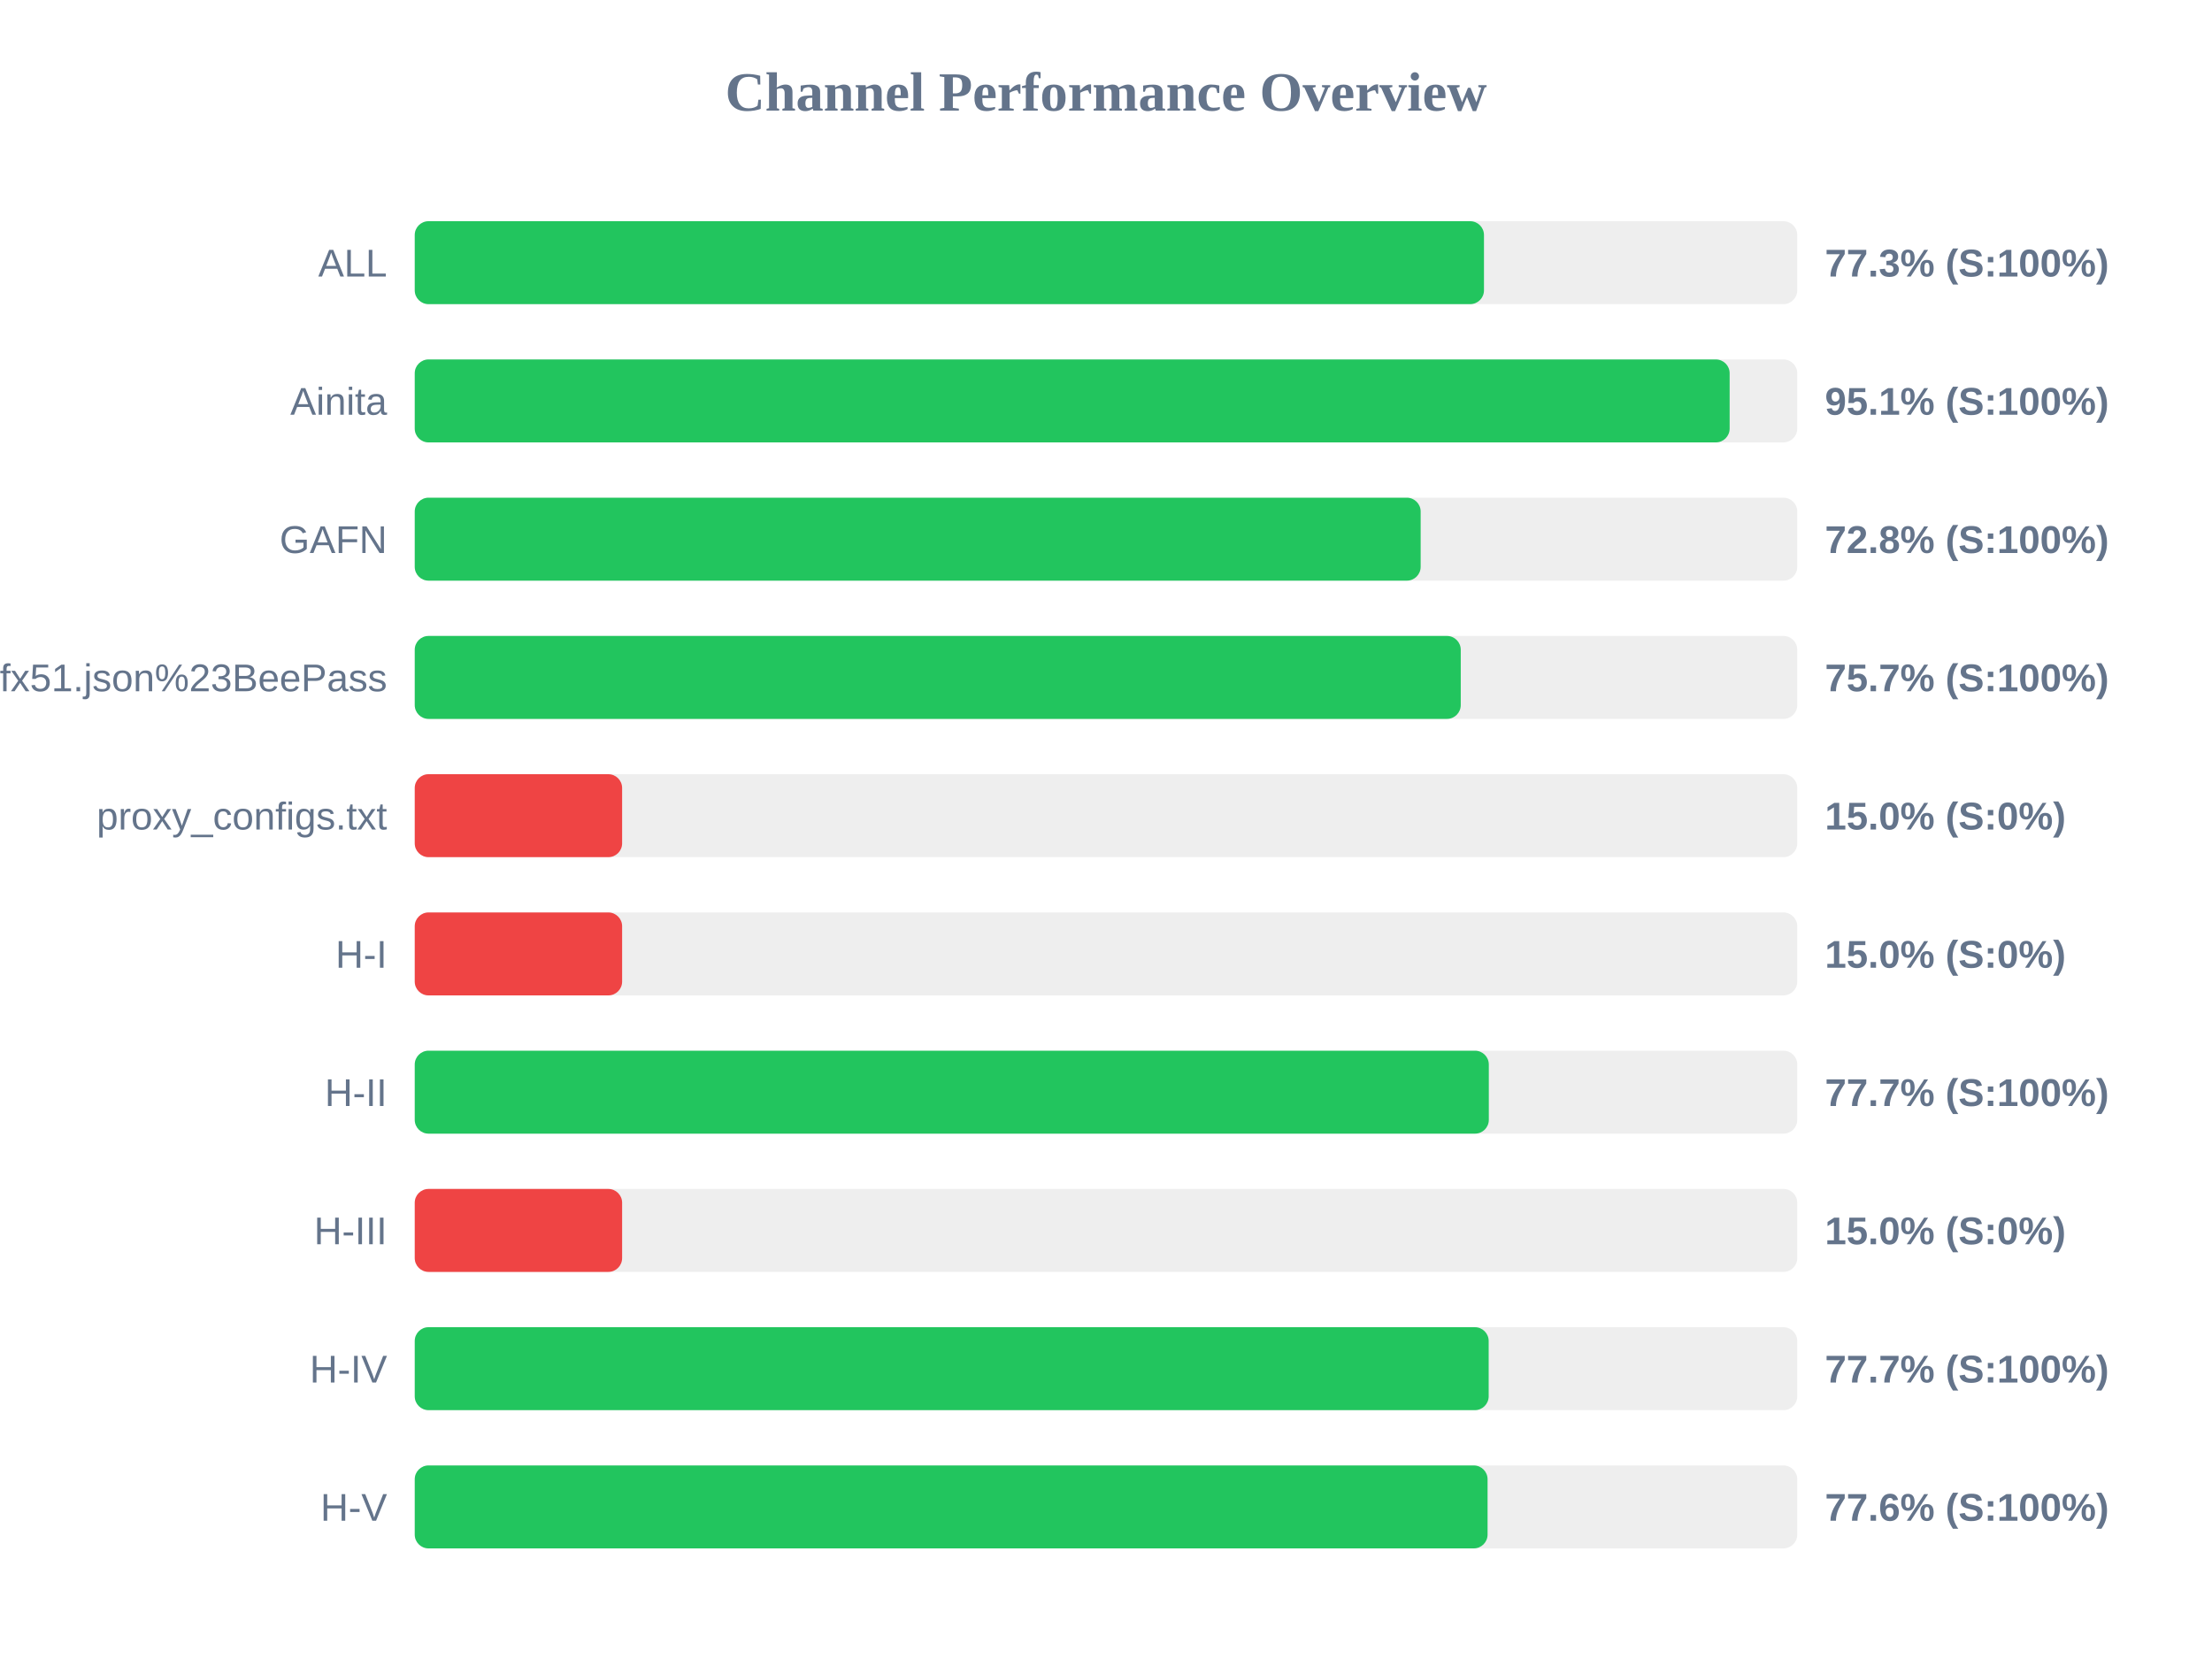
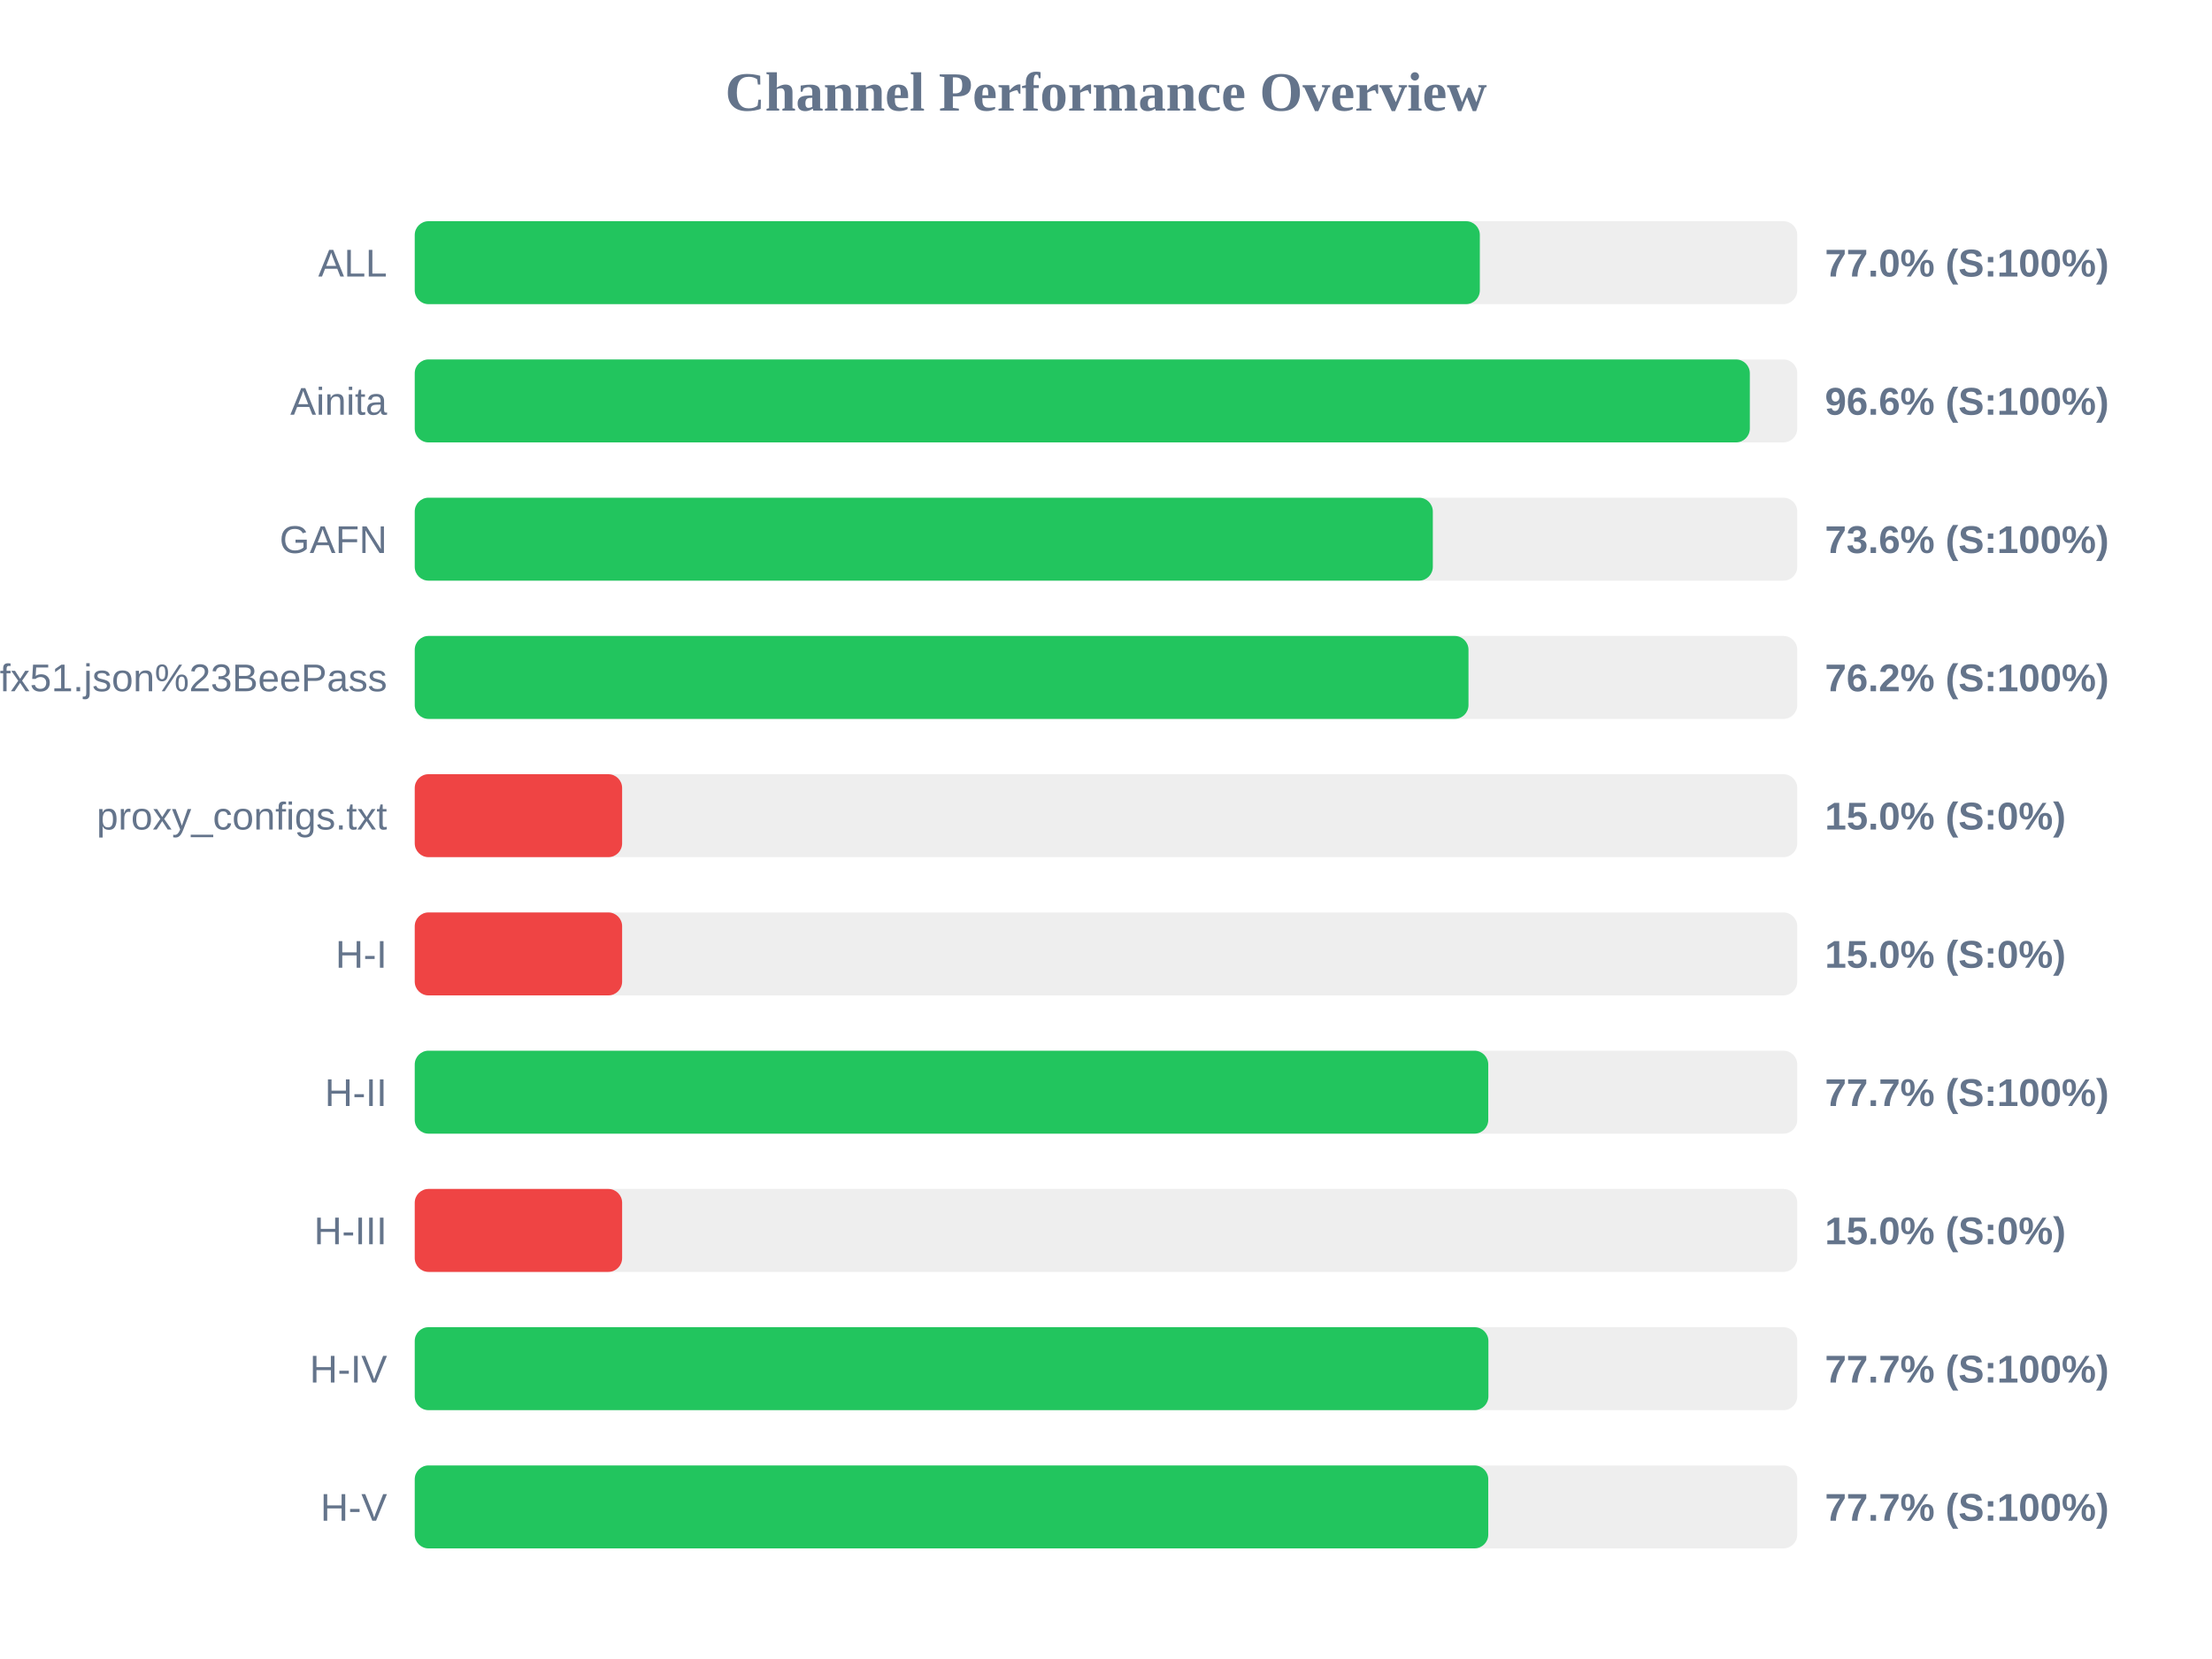
<svg xmlns="http://www.w3.org/2000/svg" width="800" height="600" version="1.1">
  <style>
        .row { font: 14px Arial; fill: #64748b; }
        .score { font: bold 14px Arial; fill: #64748b; }
    </style>
  <text x="400" y="40" text-anchor="middle" font-size="20px" font-weight="bold" fill="#64748b">Channel Performance Overview</text>
  <rect x="150" y="80" width="500" height="30" fill="#eee" rx="5" />
-   <rect x="150" y="80" width="386.7" height="30" fill="#22c55e" rx="5" />
+   <rect x="150" y="80" width="385.2" height="30" fill="#22c55e" rx="5" />
  <text x="140" y="100" text-anchor="end" class="row">ALL</text>
-   <text x="660" y="100" text-anchor="start" class="score">77.3% (S:100%)</text>
+   <text x="660" y="100" text-anchor="start" class="score">77.0% (S:100%)</text>
  <rect x="150" y="130" width="500" height="30" fill="#eee" rx="5" />
-   <rect x="150" y="130" width="475.55" height="30" fill="#22c55e" rx="5" />
+   <rect x="150" y="130" width="482.85" height="30" fill="#22c55e" rx="5" />
  <text x="140" y="150" text-anchor="end" class="row">Ainita</text>
-   <text x="660" y="150" text-anchor="start" class="score">95.1% (S:100%)</text>
+   <text x="660" y="150" text-anchor="start" class="score">96.6% (S:100%)</text>
  <rect x="150" y="180" width="500" height="30" fill="#eee" rx="5" />
-   <rect x="150" y="180" width="363.8" height="30" fill="#22c55e" rx="5" />
+   <rect x="150" y="180" width="368.2" height="30" fill="#22c55e" rx="5" />
  <text x="140" y="200" text-anchor="end" class="row">GAFN</text>
-   <text x="660" y="200" text-anchor="start" class="score">72.8% (S:100%)</text>
+   <text x="660" y="200" text-anchor="start" class="score">73.6% (S:100%)</text>
  <rect x="150" y="230" width="500" height="30" fill="#eee" rx="5" />
-   <rect x="150" y="230" width="378.3" height="30" fill="#22c55e" rx="5" />
+   <rect x="150" y="230" width="381.1" height="30" fill="#22c55e" rx="5" />
  <text x="140" y="250" text-anchor="end" class="row">sub?s=ssconf%3A%2F%2Fs3.amazonaws.com%2Fbeedynconprd%2Fzf38bv6oxi1nv3wfkpmxyfl8yj5fargza3foantoalu16vznl0ckxx7bgf1ufx51.json%23BeePass</text>
-   <text x="660" y="250" text-anchor="start" class="score">75.7% (S:100%)</text>
+   <text x="660" y="250" text-anchor="start" class="score">76.2% (S:100%)</text>
  <rect x="150" y="280" width="500" height="30" fill="#eee" rx="5" />
  <rect x="150" y="280" width="75.0" height="30" fill="#ef4444" rx="5" />
  <text x="140" y="300" text-anchor="end" class="row">proxy_configs.txt</text>
  <text x="660" y="300" text-anchor="start" class="score">15.0% (S:0%)</text>
  <rect x="150" y="330" width="500" height="30" fill="#eee" rx="5" />
  <rect x="150" y="330" width="75.0" height="30" fill="#ef4444" rx="5" />
  <text x="140" y="350" text-anchor="end" class="row">H-I</text>
  <text x="660" y="350" text-anchor="start" class="score">15.0% (S:0%)</text>
  <rect x="150" y="380" width="500" height="30" fill="#eee" rx="5" />
-   <rect x="150" y="380" width="388.45" height="30" fill="#22c55e" rx="5" />
+   <rect x="150" y="380" width="388.25" height="30" fill="#22c55e" rx="5" />
  <text x="140" y="400" text-anchor="end" class="row">H-II</text>
  <text x="660" y="400" text-anchor="start" class="score">77.7% (S:100%)</text>
  <rect x="150" y="430" width="500" height="30" fill="#eee" rx="5" />
  <rect x="150" y="430" width="75.0" height="30" fill="#ef4444" rx="5" />
  <text x="140" y="450" text-anchor="end" class="row">H-III</text>
  <text x="660" y="450" text-anchor="start" class="score">15.0% (S:0%)</text>
  <rect x="150" y="480" width="500" height="30" fill="#eee" rx="5" />
-   <rect x="150" y="480" width="388.4" height="30" fill="#22c55e" rx="5" />
+   <rect x="150" y="480" width="388.3" height="30" fill="#22c55e" rx="5" />
  <text x="140" y="500" text-anchor="end" class="row">H-IV</text>
  <text x="660" y="500" text-anchor="start" class="score">77.7% (S:100%)</text>
  <rect x="150" y="530" width="500" height="30" fill="#eee" rx="5" />
-   <rect x="150" y="530" width="388.0" height="30" fill="#22c55e" rx="5" />
+   <rect x="150" y="530" width="388.25" height="30" fill="#22c55e" rx="5" />
  <text x="140" y="550" text-anchor="end" class="row">H-V</text>
-   <text x="660" y="550" text-anchor="start" class="score">77.6% (S:100%)</text>
+   <text x="660" y="550" text-anchor="start" class="score">77.7% (S:100%)</text>
</svg>
